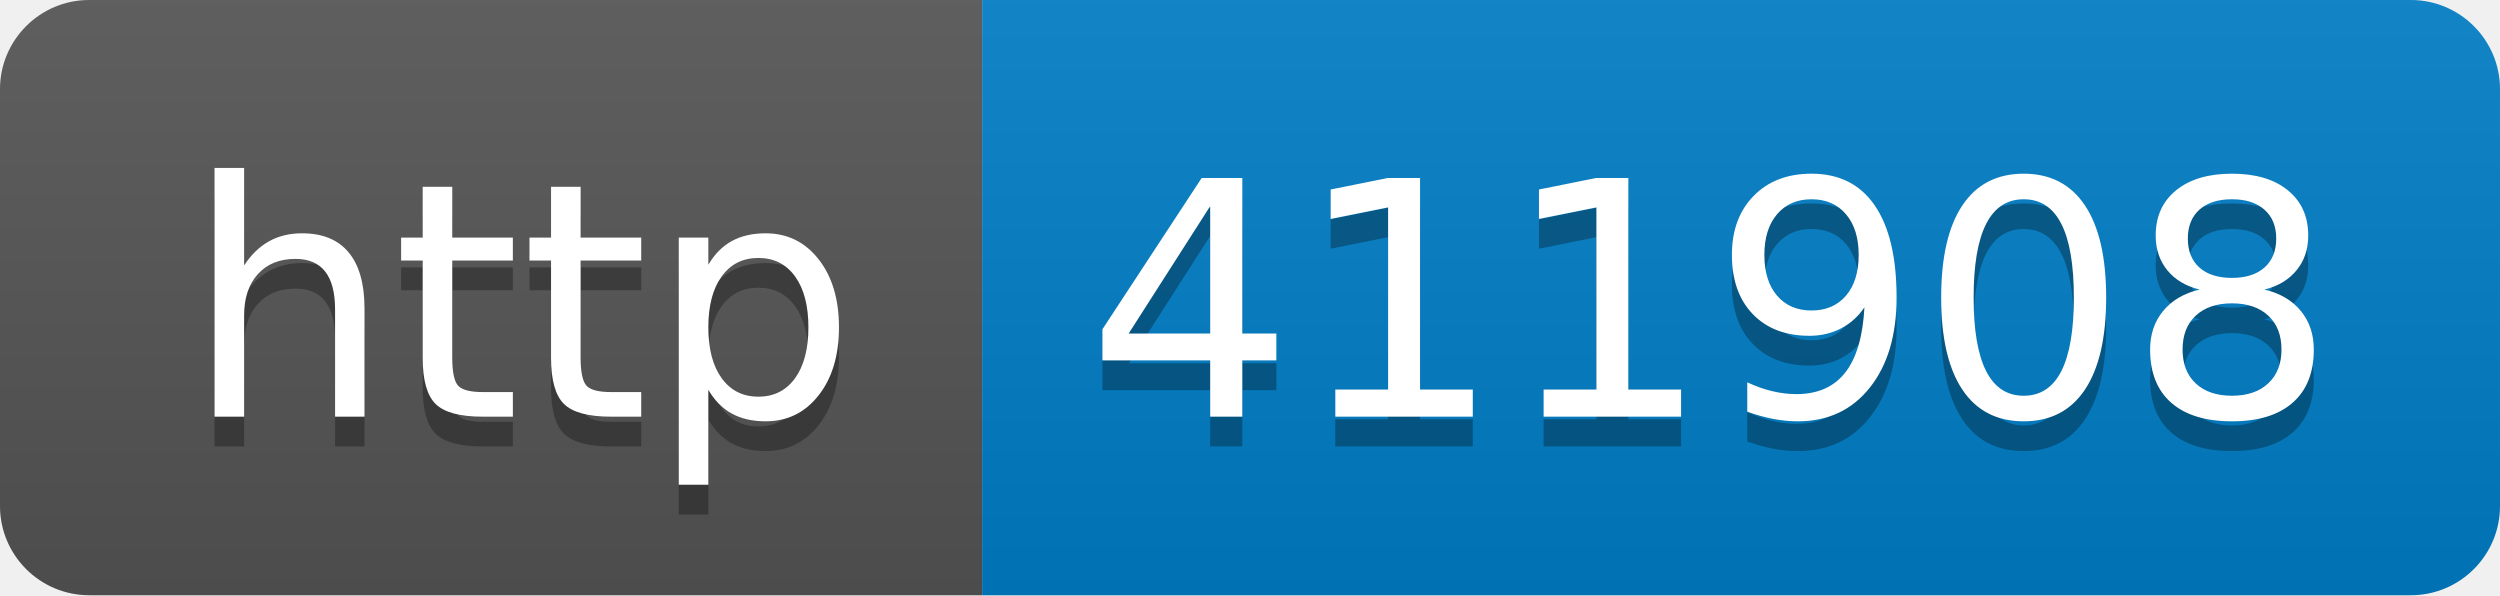
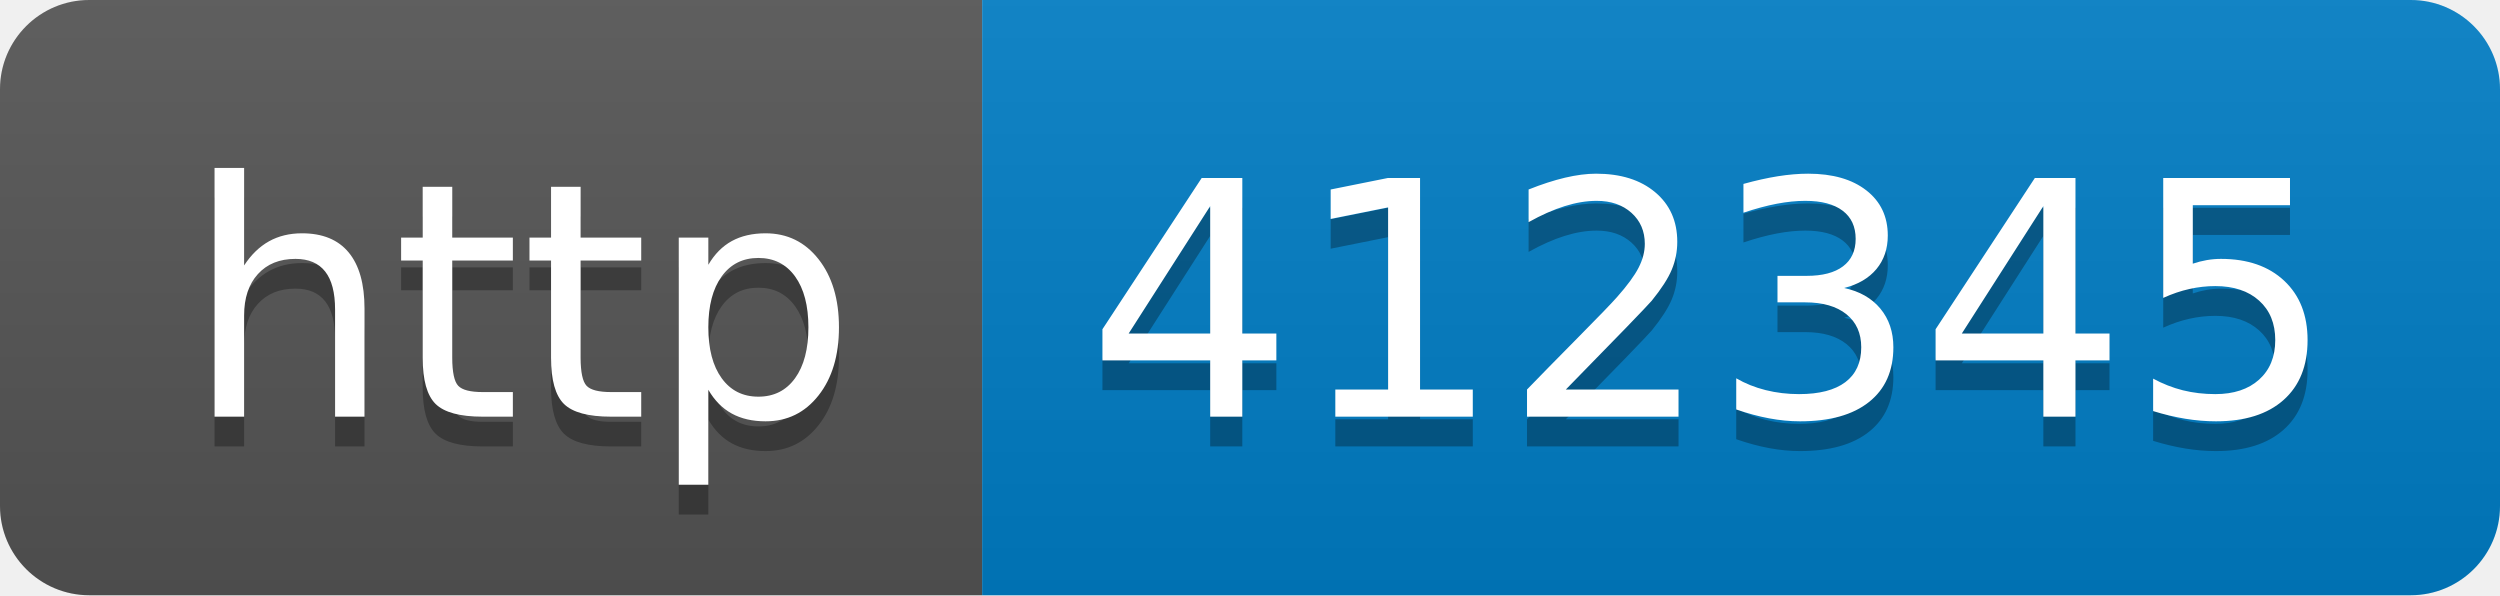
- <svg xmlns="http://www.w3.org/2000/svg" width="84" height="20" role="img" aria-label="http: 411908">
+ <svg xmlns="http://www.w3.org/2000/svg" width="84" height="20" role="img" aria-label="http: 412345">
  <linearGradient id="s" x2="0" y2="100%">
    <stop offset="0" stop-color="#bbb" stop-opacity=".1" />
    <stop offset="1" stop-opacity=".1" />
  </linearGradient>
  <clipPath id="r">
    <rect width="84" height="20" rx="3" fill="#fff" />
  </clipPath>
  <g clip-path="url(#r)">
    <rect width="33" height="20" fill="#555" />
    <rect x="33" width="51" height="20" fill="#007ec6" />
    <rect width="84" height="20" fill="url(#s)" />
  </g>
  <g fill="#fff" text-anchor="middle" font-family="Verdana,Geneva,DejaVu Sans,sans-serif" text-rendering="geometricPrecision" font-size="110">
    <text aria-hidden="true" x="175" y="150" fill="#010101" fill-opacity=".3" transform="scale(.1)" textLength="230">http</text>
    <text x="175" y="140" transform="scale(.1)" fill="#fff" textLength="230">http</text>
-     <text aria-hidden="true" x="575" y="150" fill="#010101" fill-opacity=".3" transform="scale(.1)" textLength="410">411908</text>
-     <text x="575" y="140" transform="scale(.1)" fill="#fff" textLength="410">411908</text>
+     <text aria-hidden="true" x="575" y="150" fill="#010101" fill-opacity=".3" transform="scale(.1)" textLength="410">412345</text>
+     <text x="575" y="140" transform="scale(.1)" fill="#fff" textLength="410">412345</text>
  </g>
</svg>
